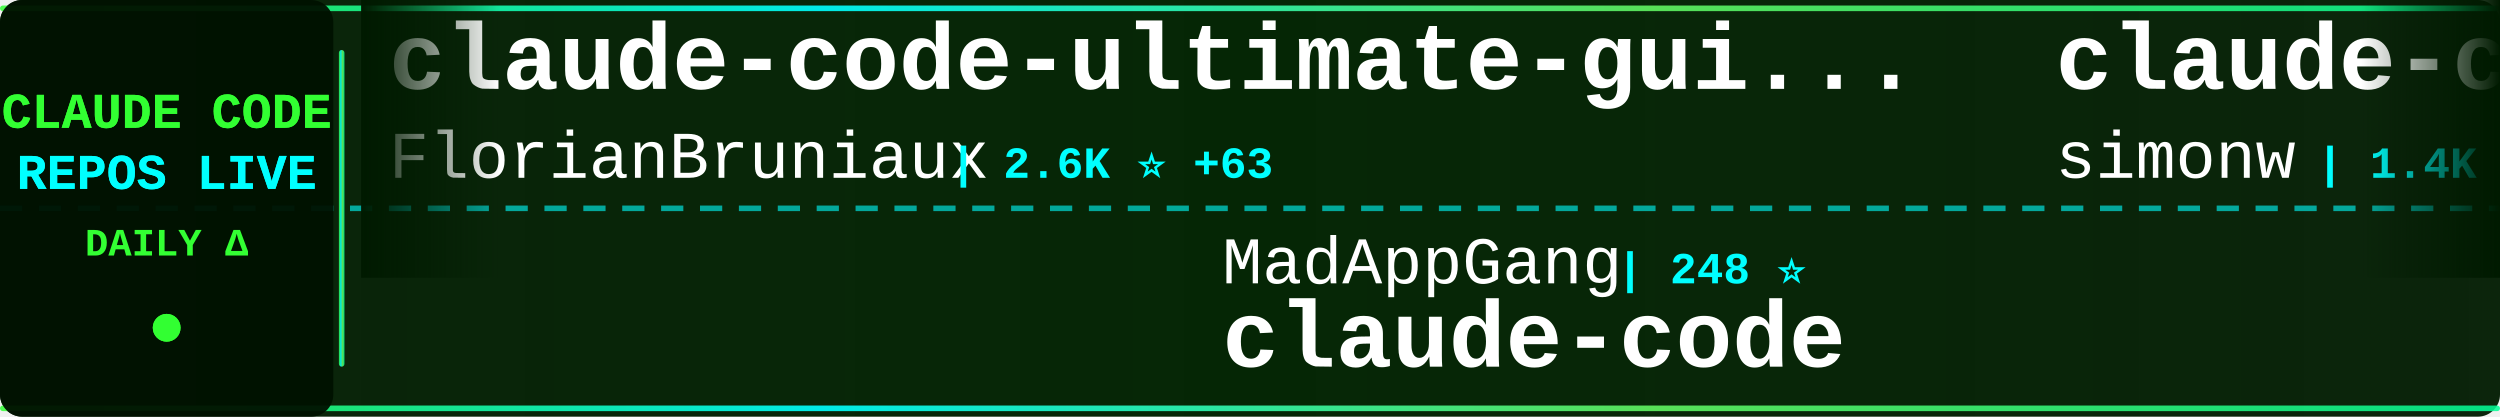
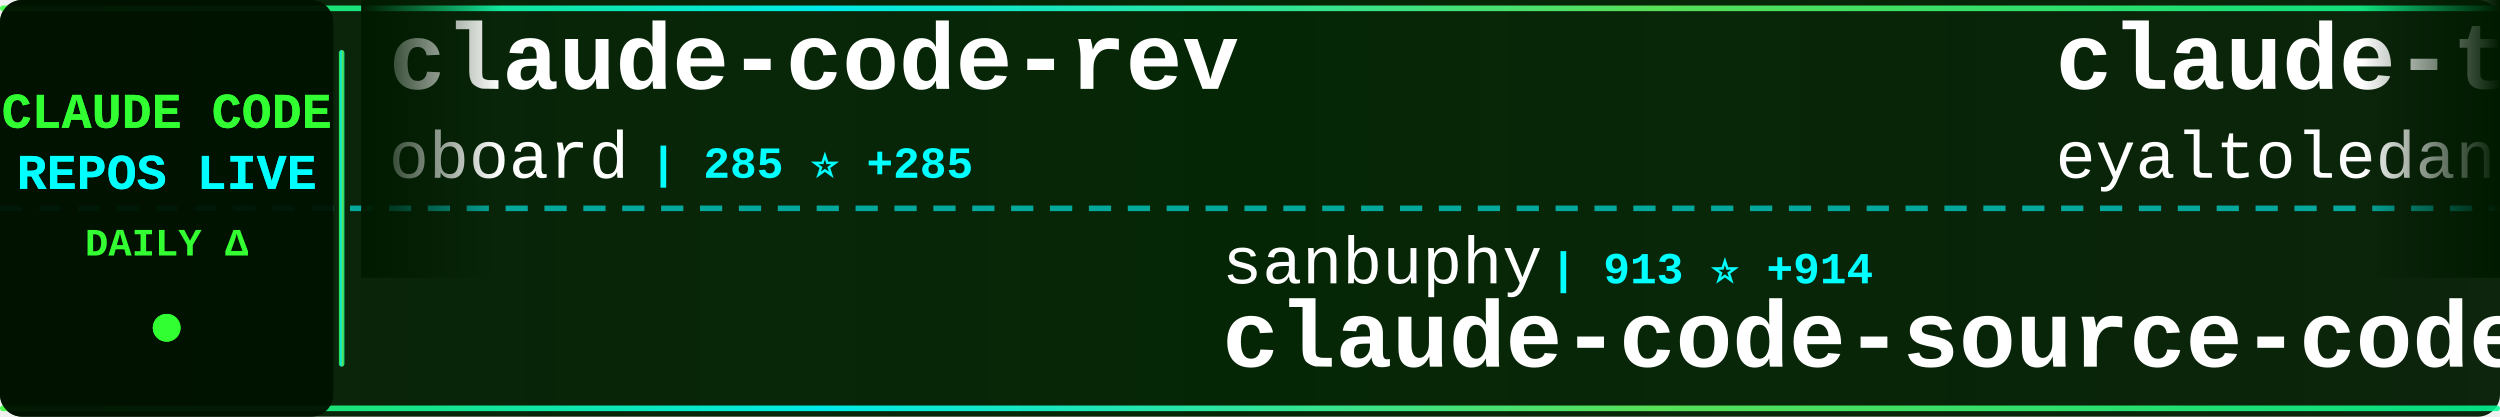
<svg xmlns="http://www.w3.org/2000/svg" width="900" height="150">
  <defs>
    <linearGradient id="tickerBg" x1="0%" y1="0%" x2="100%" y2="0%">
      <stop offset="0%" style="stop-color:#001a00;stop-opacity:0.95" />
      <stop offset="50%" style="stop-color:#002200;stop-opacity:0.98" />
      <stop offset="100%" style="stop-color:#001a00;stop-opacity:0.95" />
    </linearGradient>
    <linearGradient id="borderGrad" x1="0%" y1="0%" x2="100%" y2="0%">
      <stop offset="0%" style="stop-color:#33ff33;stop-opacity:0.85">
        <animate attributeName="stop-opacity" values="0.85;1;0.85" dur="2s" repeatCount="indefinite" />
      </stop>
      <stop offset="33%" style="stop-color:#00ffff;stop-opacity:0.9">
        <animate attributeName="stop-opacity" values="0.9;1;0.9" dur="2.2s" repeatCount="indefinite" />
      </stop>
      <stop offset="66%" style="stop-color:#66ff66;stop-opacity:0.85">
        <animate attributeName="stop-opacity" values="0.85;1;0.85" dur="1.8s" repeatCount="indefinite" />
      </stop>
      <stop offset="100%" style="stop-color:#00ff99;stop-opacity:0.85">
        <animate attributeName="stop-opacity" values="0.85;1;0.85" dur="2s" repeatCount="indefinite" />
      </stop>
    </linearGradient>
    <filter id="textGlow">
      <feGaussianBlur stdDeviation="0.1" result="coloredBlur" />
      <feMerge>
        <feMergeNode in="coloredBlur" />
        <feMergeNode in="SourceGraphic" />
      </feMerge>
    </filter>
    <filter id="metricGlow">
      <feGaussianBlur stdDeviation="0.2" result="coloredBlur" />
      <feMerge>
        <feMergeNode in="coloredBlur" />
        <feMergeNode in="SourceGraphic" />
      </feMerge>
    </filter>
    <linearGradient id="leftFade" x1="0%" y1="0%" x2="100%" y2="0%">
      <stop offset="0%" style="stop-color:#001a00;stop-opacity:1" />
      <stop offset="100%" style="stop-color:#001a00;stop-opacity:0" />
    </linearGradient>
    <linearGradient id="rightFade" x1="0%" y1="0%" x2="100%" y2="0%">
      <stop offset="0%" style="stop-color:#001a00;stop-opacity:0" />
      <stop offset="100%" style="stop-color:#001a00;stop-opacity:1" />
    </linearGradient>
  </defs>
  <rect width="900" height="150" fill="url(#tickerBg)" rx="8" />
  <rect x="0" y="2" width="900" height="2" fill="url(#borderGrad)" rx="1" />
  <rect x="0" y="146" width="900" height="2" fill="url(#borderGrad)" rx="1" />
  <line x1="0" y1="75" x2="900" y2="75" stroke="#00ffff" stroke-width="2" stroke-dasharray="8 6" opacity="0.6" />
  <rect x="0" y="0" width="120" height="150" fill="#001100" opacity="0.95" rx="8" />
  <text x="60" y="46" font-family="'Courier New', monospace" font-size="18" font-weight="bold" fill="#33ff33" text-anchor="middle" filter="url(#textGlow)">
    CLAUDE CODE
  </text>
  <text x="60" y="68" font-family="'Courier New', monospace" font-size="18" font-weight="bold" fill="#00ffff" text-anchor="middle" filter="url(#textGlow)">
    REPOS LIVE
  </text>
  <text x="60" y="92" font-family="'Courier New', monospace" font-size="14" font-weight="bold" fill="#33ff33" text-anchor="middle">
    DAILY Δ
  </text>
  <circle cx="60" cy="118" r="5" fill="#33ff33" filter="url(#metricGlow)">
    <animate attributeName="r" values="4;6;4" dur="1.5s" repeatCount="indefinite" />
    <animate attributeName="opacity" values="0.6;1;0.6" dur="1.5s" repeatCount="indefinite" />
  </circle>
  <rect x="122" y="18" width="2" height="114" fill="url(#borderGrad)" rx="1" />
  <clipPath id="tickerClip">
    <rect x="130" y="0" width="770" height="150" />
  </clipPath>
  <g clip-path="url(#tickerClip)">
    <g id="tickerItems">
      <animateTransform attributeName="transform" attributeType="XML" type="translate" from="0 0" to="-3000 0" dur="54s" repeatCount="indefinite" />
      <g transform="translate(0, 0)">
-         <text x="140" y="32" font-family="'Courier New', monospace" font-size="34" font-weight="bold" fill="#ffffff">claude-code-ultimate-gui...</text>
-         <text x="140" y="64" font-family="'Courier New', monospace" font-size="24" font-weight="normal" fill="#ffffff" opacity="1.0">FlorianBruniaux</text>
-         <text x="342" y="64" font-family="'Courier New', monospace" font-size="16" font-weight="bold" fill="#00ffff"> | 2.6K ⭐ +63</text>
+         <text x="140" y="32" font-family="'Courier New', monospace" font-size="34" font-weight="bold" fill="#ffffff">claude-code-rev</text>
+         <text x="140" y="64" font-family="'Courier New', monospace" font-size="24" font-weight="normal" fill="#ffffff" opacity="1.0">oboard</text>
+         <text x="234" y="64" font-family="'Courier New', monospace" font-size="16" font-weight="bold" fill="#00ffff"> | 285 ⭐ +285</text>
      </g>
      <g transform="translate(300, 0)">
-         <text x="140" y="102" font-family="'Courier New', monospace" font-size="24" font-weight="normal" fill="#ffffff" opacity="1.0">MadAppGang</text>
-         <text x="282" y="102" font-family="'Courier New', monospace" font-size="16" font-weight="bold" fill="#00ffff"> | 248 ⭐</text>
-         <text x="140" y="132" font-family="'Courier New', monospace" font-size="34" font-weight="bold" fill="#ffffff">claude-code</text>
+         <text x="140" y="102" font-family="'Courier New', monospace" font-size="24" font-weight="normal" fill="#ffffff" opacity="1.0">sanbuphy</text>
+         <text x="258" y="102" font-family="'Courier New', monospace" font-size="16" font-weight="bold" fill="#00ffff"> | 913 ⭐ +914</text>
+         <text x="140" y="132" font-family="'Courier New', monospace" font-size="34" font-weight="bold" fill="#ffffff">claude-code-source-code</text>
      </g>
      <g transform="translate(600, 0)">
-         <text x="140" y="32" font-family="'Courier New', monospace" font-size="34" font-weight="bold" fill="#ffffff">claude-code-transcripts</text>
-         <text x="140" y="64" font-family="'Courier New', monospace" font-size="24" font-weight="normal" fill="#ffffff" opacity="1.0">simonw</text>
-         <text x="234" y="64" font-family="'Courier New', monospace" font-size="16" font-weight="bold" fill="#00ffff"> | 1.4K ⭐ +15</text>
+         <text x="140" y="32" font-family="'Courier New', monospace" font-size="34" font-weight="bold" fill="#ffffff">claude-task-master</text>
+         <text x="140" y="64" font-family="'Courier New', monospace" font-size="24" font-weight="normal" fill="#ffffff" opacity="1.0">eyaltoledano</text>
+         <text x="306" y="64" font-family="'Courier New', monospace" font-size="16" font-weight="bold" fill="#00ffff"> | 26.3K ⭐ +23</text>
      </g>
      <g transform="translate(900, 0)">
-         <text x="140" y="102" font-family="'Courier New', monospace" font-size="24" font-weight="normal" fill="#ffffff" opacity="1.0">jarrodwatts</text>
-         <text x="294" y="102" font-family="'Courier New', monospace" font-size="16" font-weight="bold" fill="#00ffff"> | 15.5K ⭐ +391</text>
-         <text x="140" y="132" font-family="'Courier New', monospace" font-size="34" font-weight="bold" fill="#ffffff">claude-hud</text>
+         <text x="140" y="102" font-family="'Courier New', monospace" font-size="24" font-weight="normal" fill="#ffffff" opacity="1.0">qwibitai</text>
+         <text x="258" y="102" font-family="'Courier New', monospace" font-size="16" font-weight="bold" fill="#00ffff"> | 26.1K ⭐ +118</text>
+         <text x="140" y="132" font-family="'Courier New', monospace" font-size="34" font-weight="bold" fill="#ffffff">nanoclaw</text>
      </g>
      <g transform="translate(1200, 0)">
-         <text x="140" y="32" font-family="'Courier New', monospace" font-size="34" font-weight="bold" fill="#ffffff">awesome-claude-code</text>
-         <text x="140" y="64" font-family="'Courier New', monospace" font-size="24" font-weight="normal" fill="#ffffff" opacity="1.0">jqueryscript</text>
-         <text x="306" y="64" font-family="'Courier New', monospace" font-size="16" font-weight="bold" fill="#00ffff"> | 234 ⭐ +10</text>
+         <text x="140" y="32" font-family="'Courier New', monospace" font-size="34" font-weight="bold" fill="#ffffff">awesome-claude-code-plug...</text>
+         <text x="140" y="64" font-family="'Courier New', monospace" font-size="24" font-weight="normal" fill="#ffffff" opacity="1.0">ccplugins</text>
+         <text x="270" y="64" font-family="'Courier New', monospace" font-size="16" font-weight="bold" fill="#00ffff"> | 657 ⭐ +1</text>
      </g>
      <g transform="translate(1500, 0)">
-         <text x="140" y="102" font-family="'Courier New', monospace" font-size="24" font-weight="normal" fill="#ffffff" opacity="1.0">disler</text>
-         <text x="234" y="102" font-family="'Courier New', monospace" font-size="16" font-weight="bold" fill="#00ffff"> | 1.3K ⭐ +7</text>
-         <text x="140" y="132" font-family="'Courier New', monospace" font-size="34" font-weight="bold" fill="#ffffff">claude-code-hooks-multi-...</text>
+         <text x="140" y="102" font-family="'Courier New', monospace" font-size="24" font-weight="normal" fill="#ffffff" opacity="1.0">daymade</text>
+         <text x="246" y="102" font-family="'Courier New', monospace" font-size="16" font-weight="bold" fill="#00ffff"> | 754 ⭐ +7</text>
+         <text x="140" y="132" font-family="'Courier New', monospace" font-size="34" font-weight="bold" fill="#ffffff">claude-code-skills</text>
      </g>
      <g transform="translate(1800, 0)">
-         <text x="140" y="32" font-family="'Courier New', monospace" font-size="34" font-weight="bold" fill="#ffffff">oh-my-claudecode</text>
-         <text x="140" y="64" font-family="'Courier New', monospace" font-size="24" font-weight="normal" fill="#ffffff" opacity="1.0">Yeachan-Heo</text>
-         <text x="294" y="64" font-family="'Courier New', monospace" font-size="16" font-weight="bold" fill="#00ffff"> | 17.9K ⭐ +1.3K</text>
+         <text x="140" y="32" font-family="'Courier New', monospace" font-size="34" font-weight="bold" fill="#ffffff">claude-code-subagents</text>
+         <text x="140" y="64" font-family="'Courier New', monospace" font-size="24" font-weight="normal" fill="#ffffff" opacity="1.0">0xfurai</text>
+         <text x="246" y="64" font-family="'Courier New', monospace" font-size="16" font-weight="bold" fill="#00ffff"> | 806 ⭐ +3</text>
      </g>
      <g transform="translate(2100, 0)">
-         <text x="140" y="102" font-family="'Courier New', monospace" font-size="24" font-weight="normal" fill="#ffffff" opacity="1.0">Yuyz0112</text>
-         <text x="258" y="102" font-family="'Courier New', monospace" font-size="16" font-weight="bold" fill="#00ffff"> | 2.3K ⭐ +3</text>
-         <text x="140" y="132" font-family="'Courier New', monospace" font-size="34" font-weight="bold" fill="#ffffff">claude-code-reverse</text>
+         <text x="140" y="102" font-family="'Courier New', monospace" font-size="24" font-weight="normal" fill="#ffffff" opacity="1.0">fuergaosi233</text>
+         <text x="306" y="102" font-family="'Courier New', monospace" font-size="16" font-weight="bold" fill="#00ffff"> | 2.3K ⭐ +12</text>
+         <text x="140" y="132" font-family="'Courier New', monospace" font-size="34" font-weight="bold" fill="#ffffff">claude-code-proxy</text>
      </g>
      <g transform="translate(2400, 0)">
-         <text x="140" y="32" font-family="'Courier New', monospace" font-size="34" font-weight="bold" fill="#ffffff">ralph-claude-code</text>
-         <text x="140" y="64" font-family="'Courier New', monospace" font-size="24" font-weight="normal" fill="#ffffff" opacity="1.0">frankbria</text>
-         <text x="270" y="64" font-family="'Courier New', monospace" font-size="16" font-weight="bold" fill="#00ffff"> | 8.3K ⭐ +24</text>
+         <text x="140" y="32" font-family="'Courier New', monospace" font-size="34" font-weight="bold" fill="#ffffff">claude-code-cheat-sheet</text>
+         <text x="140" y="64" font-family="'Courier New', monospace" font-size="24" font-weight="normal" fill="#ffffff" opacity="1.0">Njengah</text>
+         <text x="246" y="64" font-family="'Courier New', monospace" font-size="16" font-weight="bold" fill="#00ffff"> | 1.5K ⭐ +8</text>
      </g>
      <g transform="translate(2700, 0)">
-         <text x="140" y="102" font-family="'Courier New', monospace" font-size="24" font-weight="normal" fill="#ffffff" opacity="1.0">1rgs</text>
-         <text x="210" y="102" font-family="'Courier New', monospace" font-size="16" font-weight="bold" fill="#00ffff"> | 3.3K ⭐ +7</text>
-         <text x="140" y="132" font-family="'Courier New', monospace" font-size="34" font-weight="bold" fill="#ffffff">claude-code-proxy</text>
+         <text x="140" y="102" font-family="'Courier New', monospace" font-size="24" font-weight="normal" fill="#ffffff" opacity="1.0">kodu-ai</text>
+         <text x="246" y="102" font-family="'Courier New', monospace" font-size="16" font-weight="bold" fill="#00ffff"> | 5.3K ⭐ +1</text>
+         <text x="140" y="132" font-family="'Courier New', monospace" font-size="34" font-weight="bold" fill="#ffffff">claude-coder</text>
      </g>
      <g transform="translate(3000, 0)">
-         <text x="140" y="32" font-family="'Courier New', monospace" font-size="34" font-weight="bold" fill="#ffffff">claude-code-ultimate-gui...</text>
-         <text x="140" y="64" font-family="'Courier New', monospace" font-size="24" font-weight="normal" fill="#ffffff" opacity="1.0">FlorianBruniaux</text>
-         <text x="342" y="64" font-family="'Courier New', monospace" font-size="16" font-weight="bold" fill="#00ffff"> | 2.6K ⭐ +63</text>
+         <text x="140" y="32" font-family="'Courier New', monospace" font-size="34" font-weight="bold" fill="#ffffff">claude-code-rev</text>
+         <text x="140" y="64" font-family="'Courier New', monospace" font-size="24" font-weight="normal" fill="#ffffff" opacity="1.0">oboard</text>
+         <text x="234" y="64" font-family="'Courier New', monospace" font-size="16" font-weight="bold" fill="#00ffff"> | 285 ⭐ +285</text>
      </g>
      <g transform="translate(3300, 0)">
-         <text x="140" y="102" font-family="'Courier New', monospace" font-size="24" font-weight="normal" fill="#ffffff" opacity="1.0">MadAppGang</text>
-         <text x="282" y="102" font-family="'Courier New', monospace" font-size="16" font-weight="bold" fill="#00ffff"> | 248 ⭐</text>
-         <text x="140" y="132" font-family="'Courier New', monospace" font-size="34" font-weight="bold" fill="#ffffff">claude-code</text>
+         <text x="140" y="102" font-family="'Courier New', monospace" font-size="24" font-weight="normal" fill="#ffffff" opacity="1.0">sanbuphy</text>
+         <text x="258" y="102" font-family="'Courier New', monospace" font-size="16" font-weight="bold" fill="#00ffff"> | 913 ⭐ +914</text>
+         <text x="140" y="132" font-family="'Courier New', monospace" font-size="34" font-weight="bold" fill="#ffffff">claude-code-source-code</text>
      </g>
      <g transform="translate(3600, 0)">
-         <text x="140" y="32" font-family="'Courier New', monospace" font-size="34" font-weight="bold" fill="#ffffff">claude-code-transcripts</text>
-         <text x="140" y="64" font-family="'Courier New', monospace" font-size="24" font-weight="normal" fill="#ffffff" opacity="1.0">simonw</text>
-         <text x="234" y="64" font-family="'Courier New', monospace" font-size="16" font-weight="bold" fill="#00ffff"> | 1.4K ⭐ +15</text>
+         <text x="140" y="32" font-family="'Courier New', monospace" font-size="34" font-weight="bold" fill="#ffffff">claude-task-master</text>
+         <text x="140" y="64" font-family="'Courier New', monospace" font-size="24" font-weight="normal" fill="#ffffff" opacity="1.0">eyaltoledano</text>
+         <text x="306" y="64" font-family="'Courier New', monospace" font-size="16" font-weight="bold" fill="#00ffff"> | 26.3K ⭐ +23</text>
      </g>
      <g transform="translate(3900, 0)">
-         <text x="140" y="102" font-family="'Courier New', monospace" font-size="24" font-weight="normal" fill="#ffffff" opacity="1.0">jarrodwatts</text>
-         <text x="294" y="102" font-family="'Courier New', monospace" font-size="16" font-weight="bold" fill="#00ffff"> | 15.5K ⭐ +391</text>
-         <text x="140" y="132" font-family="'Courier New', monospace" font-size="34" font-weight="bold" fill="#ffffff">claude-hud</text>
+         <text x="140" y="102" font-family="'Courier New', monospace" font-size="24" font-weight="normal" fill="#ffffff" opacity="1.0">qwibitai</text>
+         <text x="258" y="102" font-family="'Courier New', monospace" font-size="16" font-weight="bold" fill="#00ffff"> | 26.1K ⭐ +118</text>
+         <text x="140" y="132" font-family="'Courier New', monospace" font-size="34" font-weight="bold" fill="#ffffff">nanoclaw</text>
      </g>
    </g>
  </g>
  <rect x="130" y="0" width="50" height="100" fill="url(#leftFade)" />
  <rect x="850" y="0" width="50" height="100" fill="url(#rightFade)" />
</svg>
